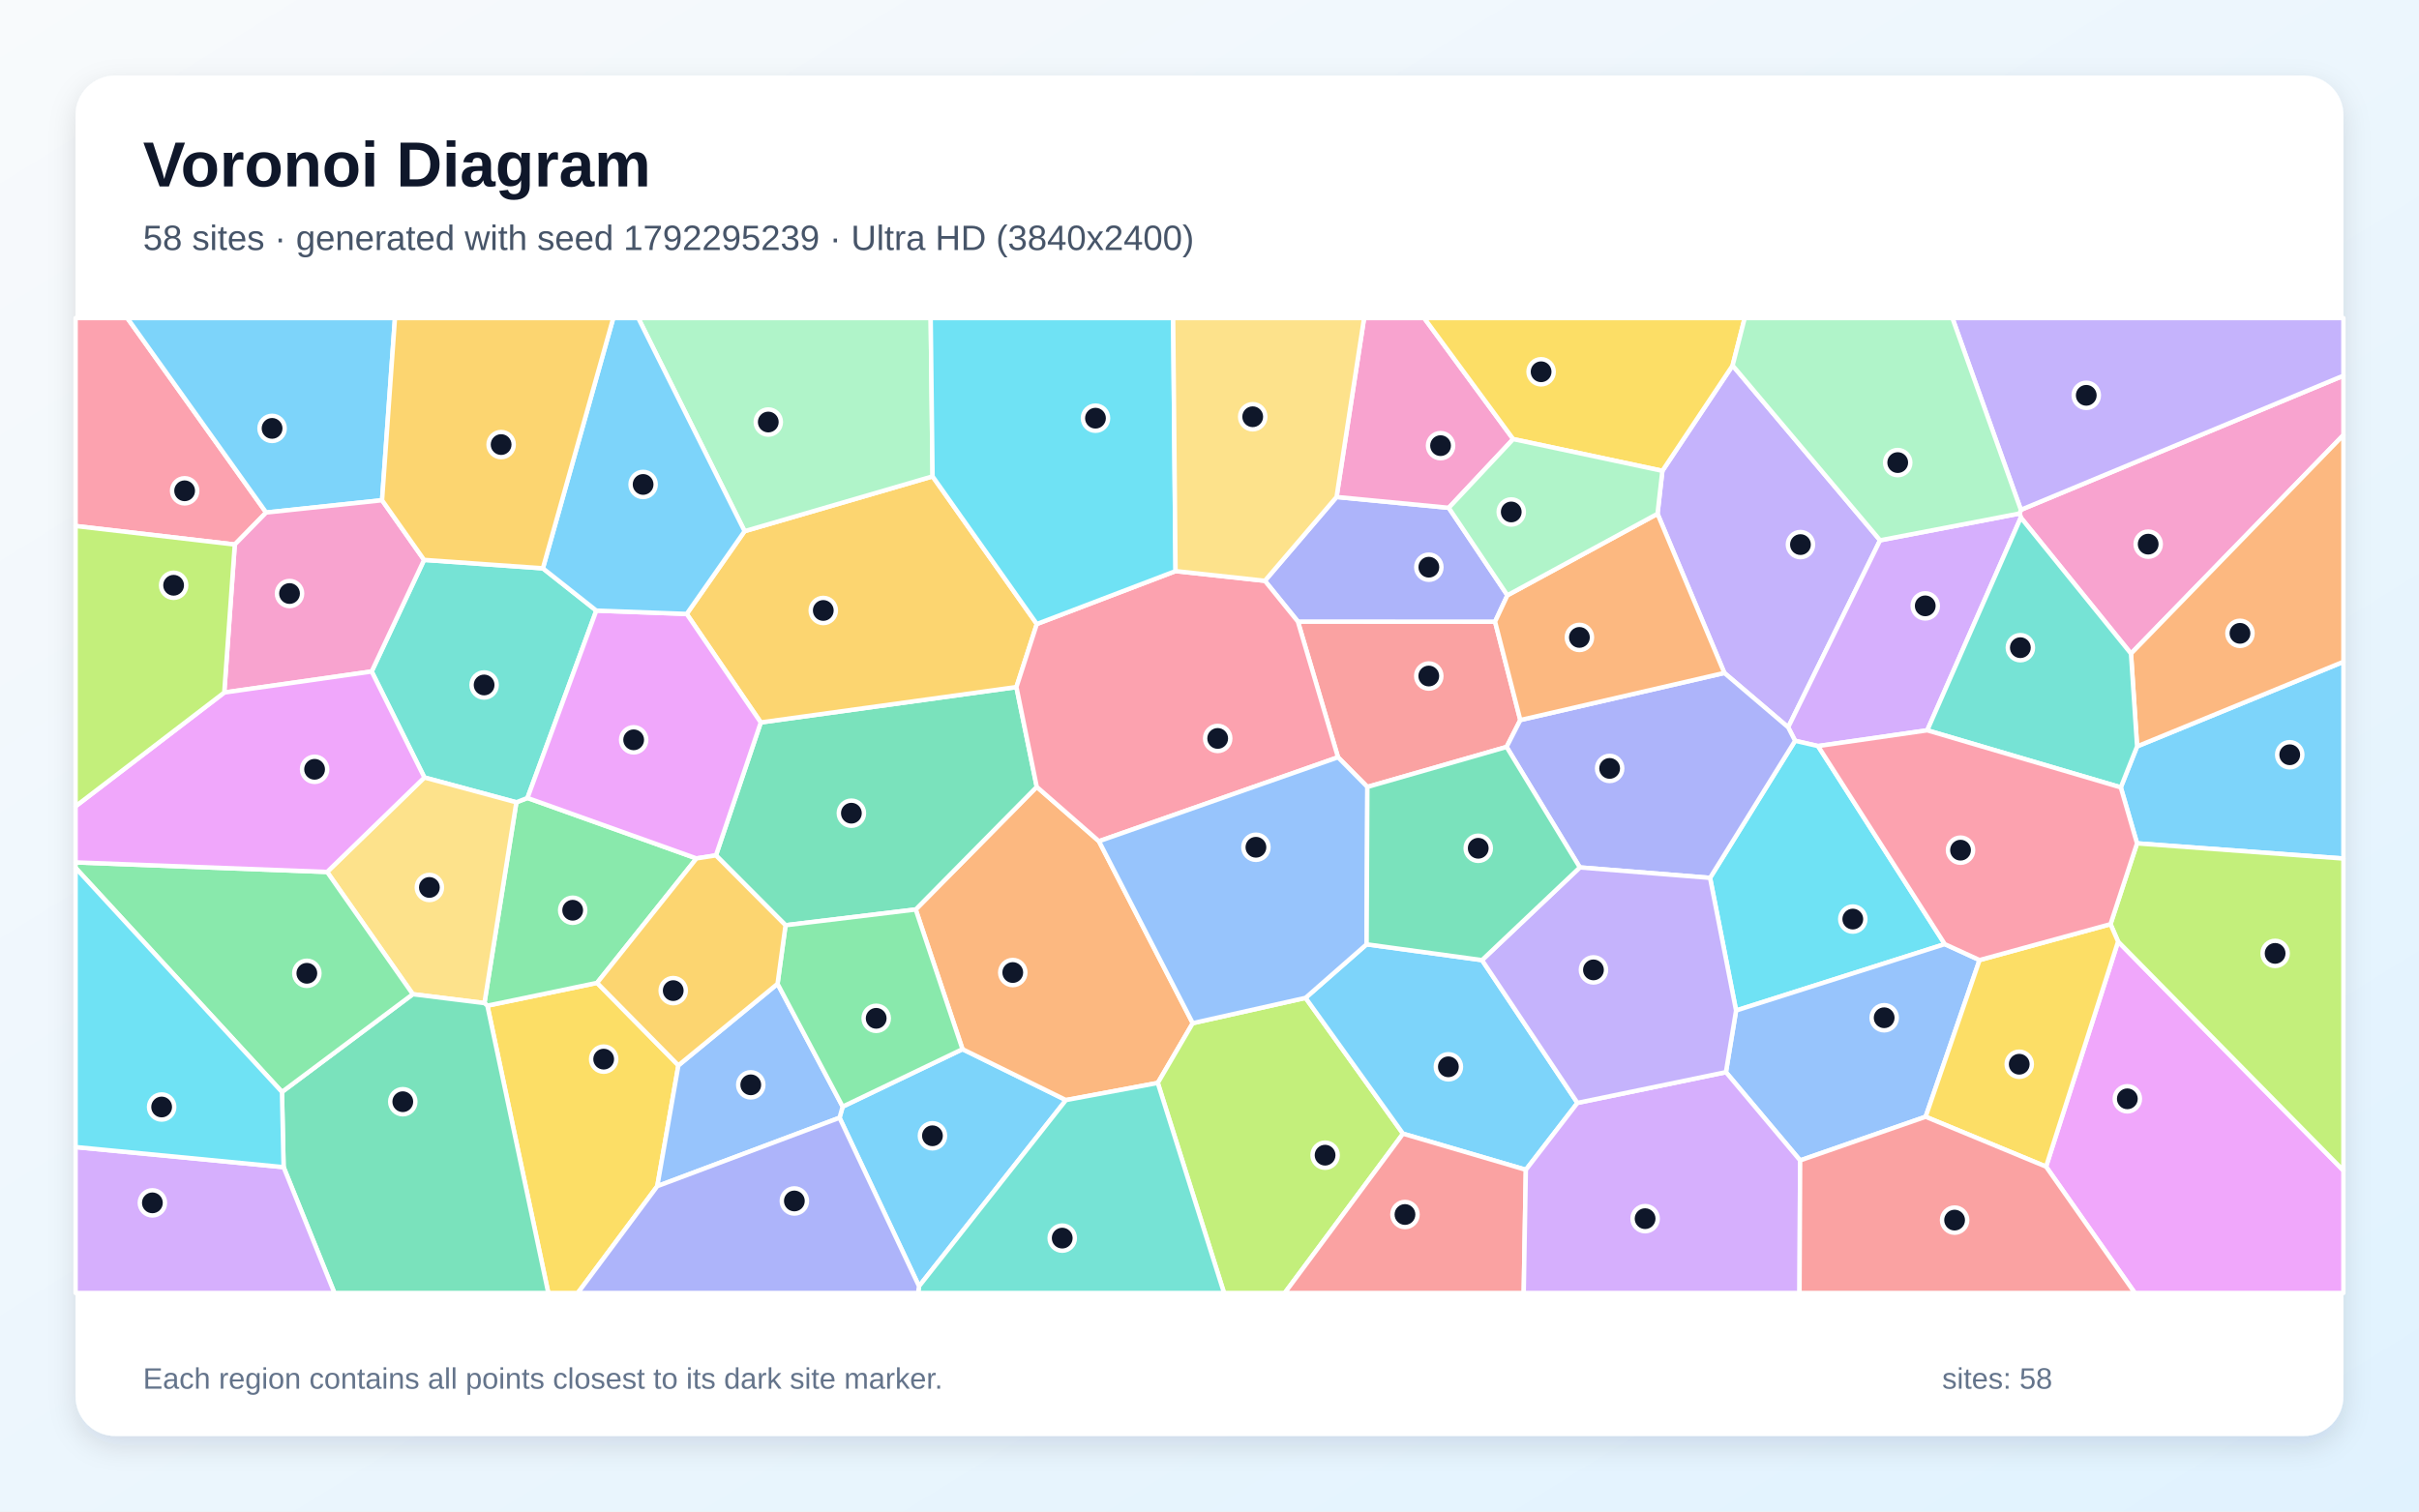
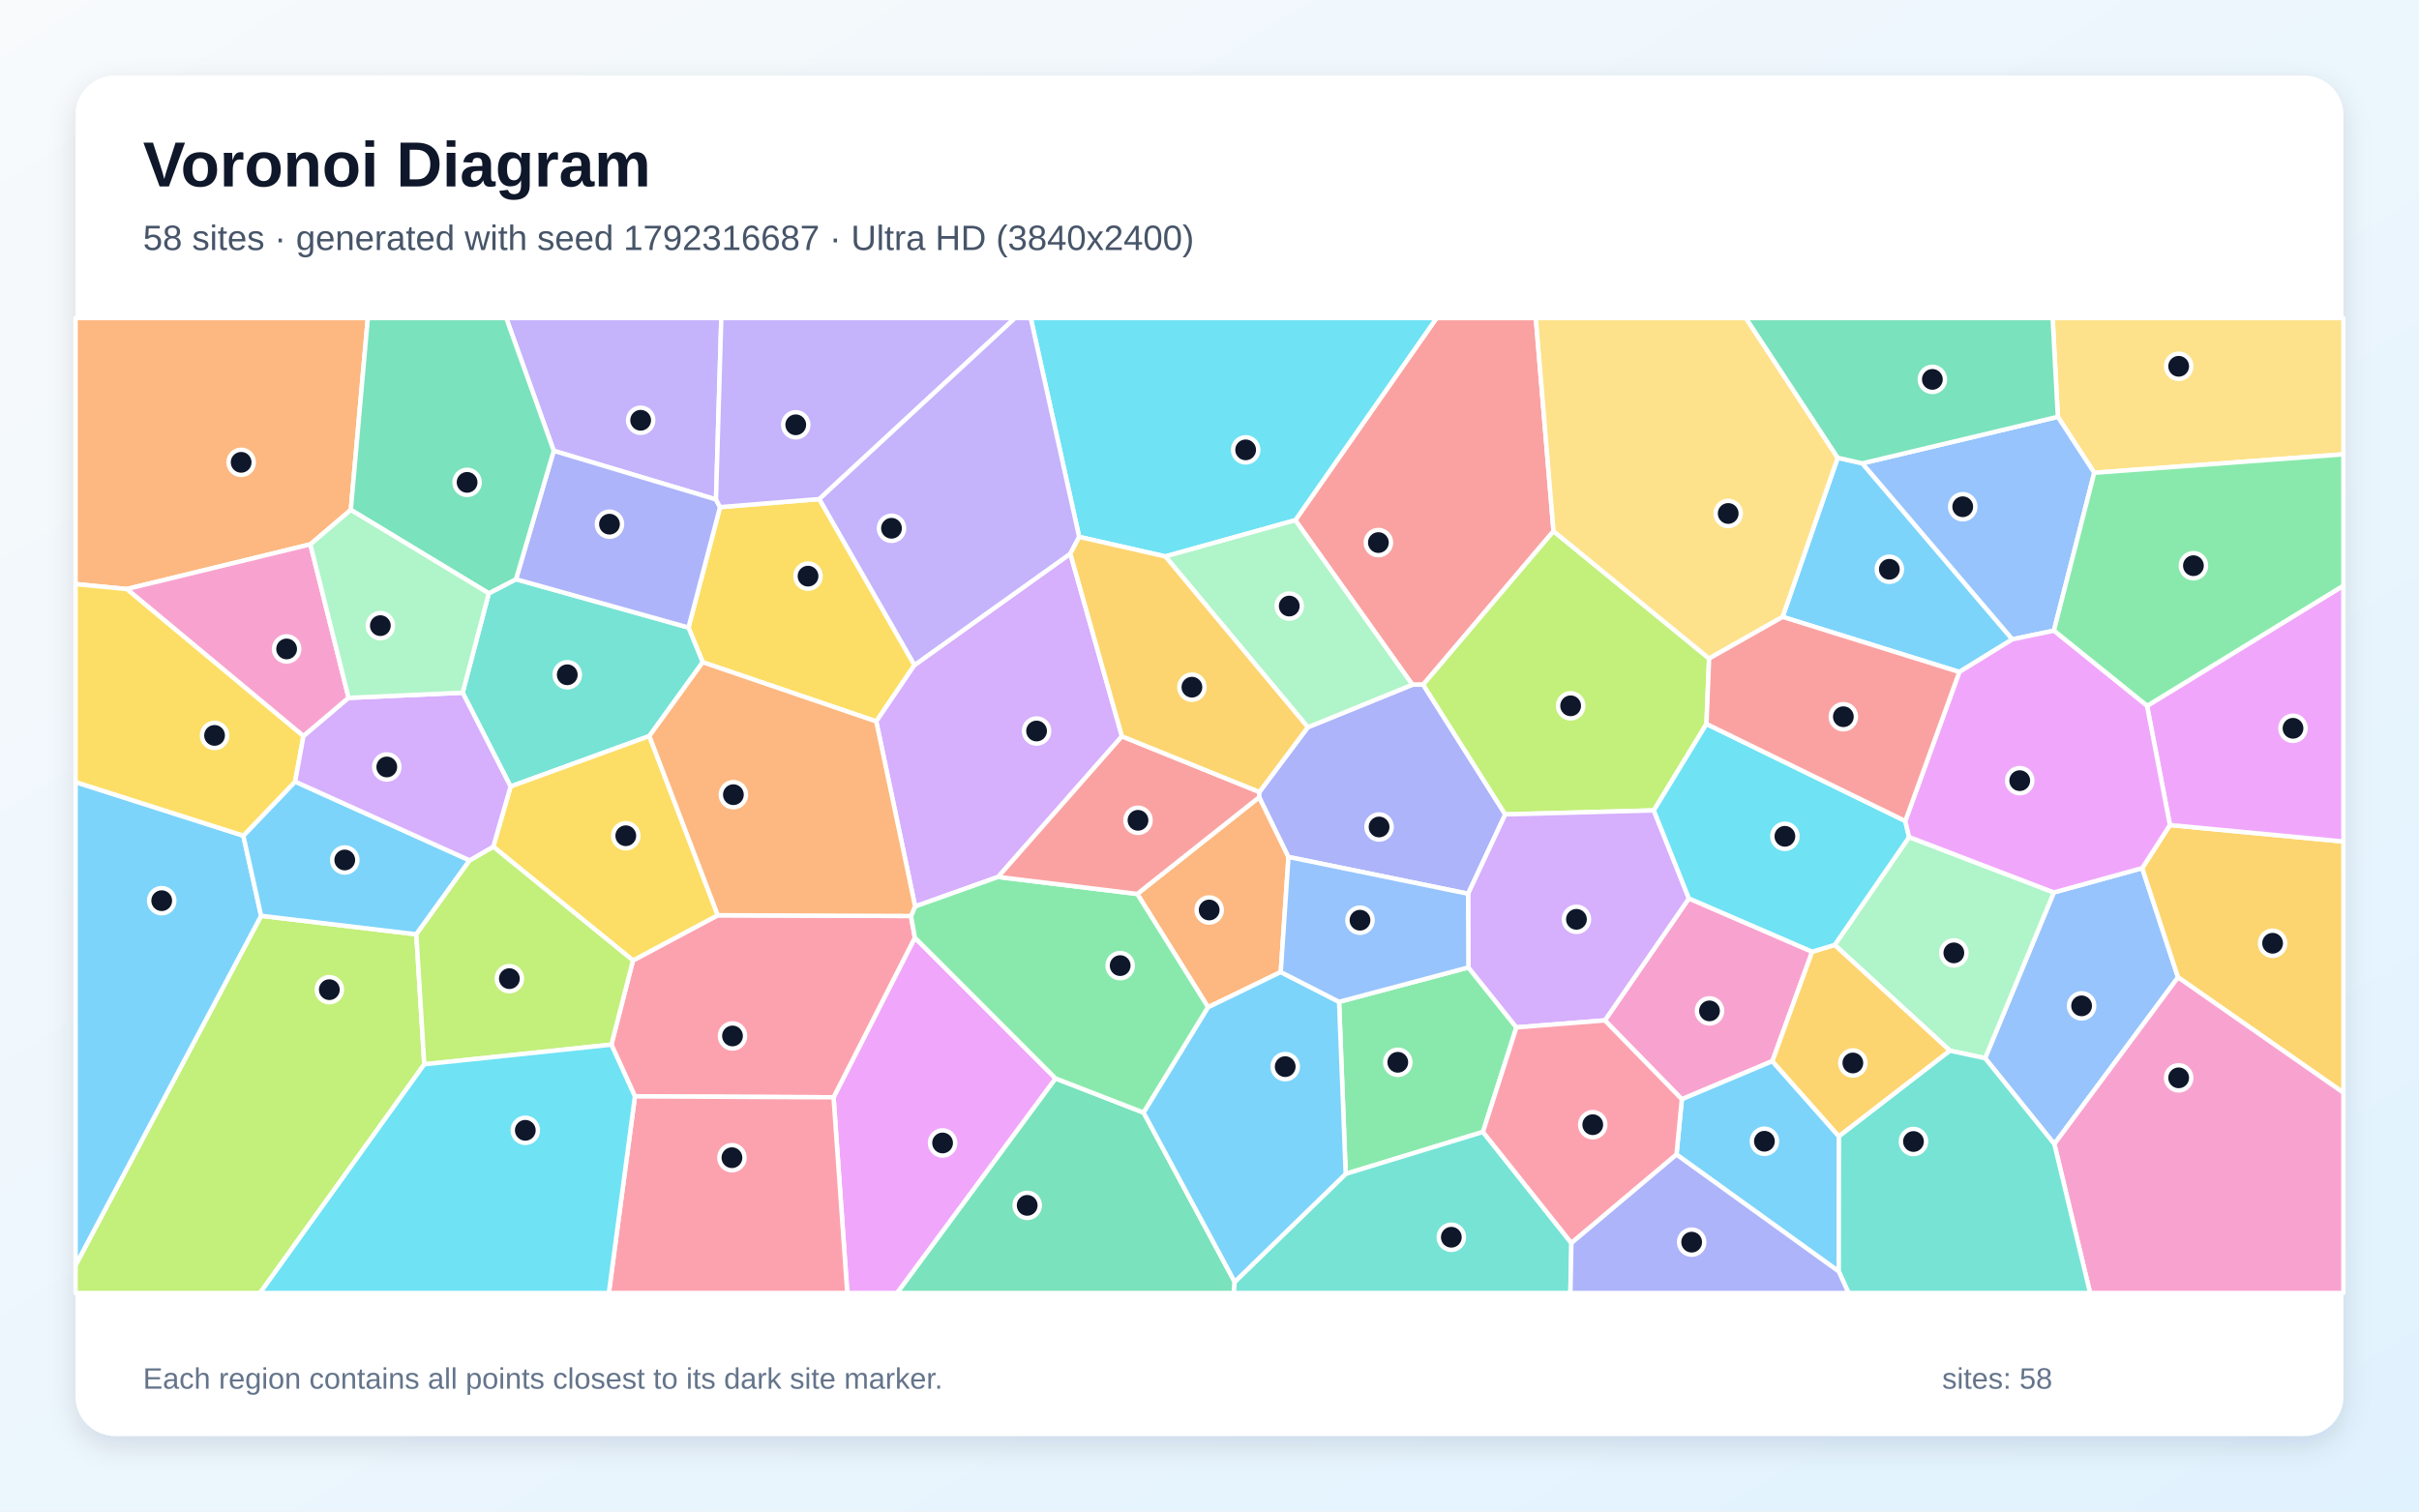
<svg xmlns="http://www.w3.org/2000/svg" width="3840" height="2400" viewBox="0 0 3840 2400" role="img" aria-labelledby="title description">
  <defs>
    <linearGradient id="background" x1="0" y1="0" x2="1" y2="1">
      <stop stop-color="#F8FAFC" />
      <stop offset="1" stop-color="#E0F2FE" />
    </linearGradient>
    <filter id="shadow" x="-5%" y="-5%" width="110%" height="110%">
      <feDropShadow dx="0" dy="15" stdDeviation="22" flood-color="#0F172A" flood-opacity=".12" />
    </filter>
  </defs>
  <rect width="3840" height="2400" fill="url(#background)" />
  <rect x="120" y="120" width="3600" height="2160" rx="63" fill="#FFFFFF" filter="url(#shadow)" />
  <g font-family="Arial, sans-serif">
    <text x="227" y="296" font-size="101" font-weight="700" fill="#0F172A">Voronoi Diagram</text>
-     <text x="227" y="397" font-size="56" fill="#475569">58 sites · generated with seed 1792295239 · Ultra HD (3840x2400)</text>
+     <text x="227" y="397" font-size="56" fill="#475569">58 sites · generated with seed 1792316687 · Ultra HD (3840x2400)</text>
  </g>
  <g stroke="#FFFFFF" stroke-width="7" stroke-linejoin="round">
-     <polygon points="1332.7,1774.8 1337.7,1757.1 1527.9,1665.9 1692.1,1746.7 1458.9,2042.3" fill="#38BDF8" fill-opacity="0.65" />
-     <polygon points="2984.5,857.9 2838.6,1154.8 2737.3,1068.5 2631.2,815.8 2638.9,747.6 2750.4,580.3" fill="#A78BFA" fill-opacity="0.65" />
-     <polygon points="3382.8,1037.8 3207.9,821.8 3206.1,815.3 3208.0,809.5 3720.0,596.5 3720.0,690.8" fill="#F472B6" fill-opacity="0.65" />
-     <polygon points="1744.5,1335.7 1893.4,1624.6 1837.9,1719.5 1692.1,1746.7 1527.9,1665.9 1453.6,1444.1 1645.8,1249.4" fill="#FB923C" fill-opacity="0.65" />
-     <polygon points="773.7,1596.8 947.8,1560.6 1076.9,1691.6 1043.4,1883.4 917.2,2053.0 870.4,2053.0" fill="#FACC15" fill-opacity="0.65" />
-     <polygon points="1105.6,1363.0 947.8,1560.6 773.7,1596.8 769.0,1592.7 819.7,1273.9 837.3,1267.0" fill="#4ADE80" fill-opacity="0.65" />
-     <polygon points="590.0,1066.2 673.2,889.0 861.8,902.4 946.6,969.5 837.3,1267.0 819.7,1273.9 673.7,1234.5" fill="#2DD4BF" fill-opacity="0.65" />
-     <polygon points="1043.4,1883.4 1076.9,1691.6 1234.3,1562.1 1337.7,1757.1 1332.7,1774.8" fill="#60A5FA" fill-opacity="0.65" />
-     <polygon points="3248.0,1852.4 3362.3,1495.0 3720.0,1858.6 3720.0,2053.0 3388.9,2053.0" fill="#E879F9" fill-opacity="0.65" />
-     <polygon points="1136.5,1358.2 1207.7,1147.1 1613.5,1090.9 1645.8,1249.4 1453.6,1444.1 1247.0,1469.1" fill="#34D399" fill-opacity="0.65" />
-     <polygon points="2413.4,1143.3 2391.6,1186.0 2170.6,1249.5 2124.0,1202.4 2060.3,986.9 2373.3,987.1" fill="#F87171" fill-opacity="0.65" />
-     <polygon points="2121.7,789.1 2299.8,806.3 2392.9,945.2 2373.3,987.1 2060.3,986.9 2007.9,922.2" fill="#818CF8" fill-opacity="0.65" />
-     <polygon points="1090.1,974.8 1182.0,843.4 1480.4,756.4 1645.9,990.8 1613.5,1090.9 1207.7,1147.1" fill="#FBBF24" fill-opacity="0.65" />
-     <polygon points="1837.9,1719.5 1893.4,1624.6 2072.5,1584.4 2227.2,1800.1 2039.4,2053.0 1943.1,2053.0" fill="#A3E635" fill-opacity="0.65" />
-     <polygon points="3059.4,1159.6 2886.0,1184.6 2849.6,1176.2 2838.6,1154.8 2984.5,857.9 3206.1,815.3 3207.9,821.8" fill="#C084FC" fill-opacity="0.65" />
-     <polygon points="1645.9,990.8 1866.1,906.8 2007.9,922.2 2060.3,986.9 2124.0,1202.4 1744.5,1335.7 1645.8,1249.4 1613.5,1090.9" fill="#FB7185" fill-opacity="0.65" />
-     <polygon points="3087.2,1499.1 2755.9,1604.5 2714.6,1393.9 2849.6,1176.2 2886.0,1184.6" fill="#22D3EE" fill-opacity="0.65" />
-     <polygon points="1480.4,756.4 1182.0,843.4 1013.2,505.0 1477.4,505.0" fill="#86EFAC" fill-opacity="0.65" />
-     <polygon points="655.3,1578.6 519.3,1384.5 673.7,1234.5 819.7,1273.9 769.0,1592.7" fill="#FCD34D" fill-opacity="0.65" />
-     <polygon points="3392.4,1339.1 3366.6,1250.2 3392.5,1185.1 3720.0,1050.8 3720.0,1363.2" fill="#38BDF8" fill-opacity="0.65" />
-     <polygon points="2169.4,1499.4 2352.6,1524.5 2504.1,1751.2 2422.2,1857.4 2227.2,1800.1 2072.5,1584.4" fill="#38BDF8" fill-opacity="0.65" />
-     <polygon points="3208.0,809.5 3099.3,505.0 3720.0,505.0 3720.0,596.5" fill="#A78BFA" fill-opacity="0.65" />
-     <polygon points="2402.1,697.2 2299.8,806.3 2121.7,789.1 2165.4,505.0 2260.8,505.0" fill="#F472B6" fill-opacity="0.65" />
-     <polygon points="3392.5,1185.1 3382.8,1037.8 3720.0,690.8 3720.0,1050.8" fill="#FB923C" fill-opacity="0.65" />
-     <polygon points="2750.4,580.3 2638.9,747.6 2402.1,697.2 2260.8,505.0 2769.6,505.0" fill="#FACC15" fill-opacity="0.65" />
-     <polygon points="1234.3,1562.1 1247.0,1469.1 1453.6,1444.1 1527.9,1665.9 1337.7,1757.1" fill="#4ADE80" fill-opacity="0.65" />
-     <polygon points="1458.9,2042.3 1692.1,1746.7 1837.9,1719.5 1943.1,2053.0 1457.4,2053.0" fill="#2DD4BF" fill-opacity="0.65" />
-     <polygon points="3142.4,1524.4 3056.8,1773.2 2857.6,1842.5 2739.8,1702.4 2755.9,1604.5 3087.2,1499.1" fill="#60A5FA" fill-opacity="0.65" />
-     <polygon points="1090.1,974.8 1207.7,1147.1 1136.5,1358.2 1105.6,1363.0 837.3,1267.0 946.6,969.5" fill="#E879F9" fill-opacity="0.65" />
-     <polygon points="450.2,1853.2 447.6,1733.8 655.3,1578.6 769.0,1592.7 773.7,1596.8 870.4,2053.0 530.9,2053.0" fill="#34D399" fill-opacity="0.65" />
-     <polygon points="2227.2,1800.1 2422.2,1857.4 2418.8,2053.0 2039.4,2053.0" fill="#F87171" fill-opacity="0.65" />
-     <polygon points="2714.6,1393.9 2507.9,1377.3 2391.6,1186.0 2413.4,1143.3 2737.3,1068.5 2838.6,1154.8 2849.6,1176.2" fill="#818CF8" fill-opacity="0.65" />
-     <polygon points="1136.5,1358.2 1247.0,1469.1 1234.3,1562.1 1076.9,1691.6 947.8,1560.6 1105.6,1363.0" fill="#FBBF24" fill-opacity="0.65" />
-     <polygon points="3362.3,1495.0 3350.3,1467.4 3392.4,1339.1 3720.0,1363.2 3720.0,1858.6" fill="#A3E635" fill-opacity="0.65" />
-     <polygon points="2422.2,1857.4 2504.1,1751.2 2739.8,1702.4 2857.6,1842.5 2856.6,2053.0 2418.8,2053.0" fill="#C084FC" fill-opacity="0.65" />
-     <polygon points="422.5,813.8 372.7,864.6 120.0,835.2 120.0,505.0 202.1,505.0" fill="#FB7185" fill-opacity="0.65" />
-     <polygon points="1866.1,906.8 1645.9,990.8 1480.4,756.4 1477.4,505.0 1862.3,505.0" fill="#22D3EE" fill-opacity="0.65" />
-     <polygon points="3208.0,809.5 3206.1,815.3 2984.5,857.9 2750.4,580.3 2769.6,505.0 3099.3,505.0" fill="#86EFAC" fill-opacity="0.65" />
-     <polygon points="2121.7,789.1 2007.9,922.2 1866.1,906.8 1862.3,505.0 2165.4,505.0" fill="#FCD34D" fill-opacity="0.65" />
-     <polygon points="1182.0,843.4 1090.1,974.8 946.6,969.5 861.8,902.4 973.5,505.0 1013.2,505.0" fill="#38BDF8" fill-opacity="0.65" />
-     <polygon points="606.5,794.3 422.5,813.8 202.1,505.0 627.0,505.0" fill="#38BDF8" fill-opacity="0.65" />
-     <polygon points="2739.8,1702.4 2504.1,1751.2 2352.6,1524.5 2507.9,1377.3 2714.6,1393.9 2755.9,1604.5" fill="#A78BFA" fill-opacity="0.65" />
-     <polygon points="606.5,794.3 673.2,889.0 590.0,1066.2 356.0,1099.6 372.7,864.6 422.5,813.8" fill="#F472B6" fill-opacity="0.65" />
-     <polygon points="2413.4,1143.3 2373.3,987.1 2392.9,945.2 2631.2,815.8 2737.3,1068.5" fill="#FB923C" fill-opacity="0.65" />
-     <polygon points="3056.8,1773.2 3142.4,1524.4 3350.3,1467.4 3362.3,1495.0 3248.0,1852.4" fill="#FACC15" fill-opacity="0.65" />
-     <polygon points="447.6,1733.8 120.0,1378.1 120.0,1369.3 519.3,1384.5 655.3,1578.6" fill="#4ADE80" fill-opacity="0.65" />
-     <polygon points="3392.5,1185.1 3366.6,1250.2 3059.4,1159.6 3207.9,821.8 3382.8,1037.8" fill="#2DD4BF" fill-opacity="0.65" />
-     <polygon points="2169.4,1499.4 2072.5,1584.4 1893.4,1624.6 1744.5,1335.7 2124.0,1202.4 2170.6,1249.5" fill="#60A5FA" fill-opacity="0.65" />
-     <polygon points="519.3,1384.5 120.0,1369.3 120.0,1280.2 356.0,1099.6 590.0,1066.2 673.7,1234.5" fill="#E879F9" fill-opacity="0.65" />
-     <polygon points="2507.9,1377.3 2352.6,1524.5 2169.4,1499.4 2170.6,1249.5 2391.6,1186.0" fill="#34D399" fill-opacity="0.65" />
-     <polygon points="2857.6,1842.5 3056.8,1773.2 3248.0,1852.4 3388.9,2053.0 2856.6,2053.0" fill="#F87171" fill-opacity="0.65" />
-     <polygon points="1043.4,1883.4 1332.7,1774.8 1458.9,2042.3 1457.4,2053.0 917.2,2053.0" fill="#818CF8" fill-opacity="0.65" />
-     <polygon points="861.8,902.4 673.2,889.0 606.5,794.3 627.0,505.0 973.5,505.0" fill="#FBBF24" fill-opacity="0.65" />
-     <polygon points="372.7,864.6 356.0,1099.6 120.0,1280.2 120.0,835.2" fill="#A3E635" fill-opacity="0.65" />
-     <polygon points="120.0,1821.3 450.2,1853.2 530.9,2053.0 120.0,2053.0" fill="#C084FC" fill-opacity="0.65" />
-     <polygon points="3142.4,1524.4 3087.2,1499.1 2886.0,1184.6 3059.4,1159.6 3366.6,1250.2 3392.4,1339.1 3350.3,1467.4" fill="#FB7185" fill-opacity="0.65" />
-     <polygon points="120.0,1821.3 120.0,1378.1 447.6,1733.8 450.2,1853.2" fill="#22D3EE" fill-opacity="0.65" />
-     <polygon points="2638.9,747.6 2631.2,815.8 2392.9,945.2 2299.8,806.3 2402.1,697.2" fill="#86EFAC" fill-opacity="0.65" />
+     <polygon points="2829.8,979.5 2917.2,726.8 2956.4,735.7 3194.5,1015.1 3110.3,1067.0" fill="#38BDF8" fill-opacity="0.65" />
+     <polygon points="1136.6,793.1 879.0,715.8 803.6,505.0 1145.0,505.0" fill="#A78BFA" fill-opacity="0.65" />
+     <polygon points="2876.7,1511.1 2813.5,1684.9 2669.8,1745.4 2547.6,1620.2 2681.0,1426.5" fill="#F472B6" fill-opacity="0.65" />
+     <polygon points="2033.1,1543.4 1917.8,1599.3 1805.3,1419.4 1999.0,1265.7 2045.4,1360.7" fill="#FB923C" fill-opacity="0.65" />
+     <polygon points="1300.6,792.4 1451.7,1056.0 1391.0,1145.5 1115.5,1051.5 1092.9,996.4 1143.0,805.2" fill="#FACC15" fill-opacity="0.65" />
+     <polygon points="2354.1,1797.3 2136.2,1863.9 2125.7,1590.7 2331.0,1536.1 2407.2,1631.3" fill="#4ADE80" fill-opacity="0.65" />
+     <polygon points="1030.8,1168.7 810.5,1248.8 734.4,1099.9 775.9,942.1 819.1,919.7 1092.9,996.4 1115.5,1051.5" fill="#2DD4BF" fill-opacity="0.65" />
+     <polygon points="3261.1,1816.5 3151.2,1680.2 3260.3,1417.0 3400.6,1378.4 3457.5,1551.8" fill="#60A5FA" fill-opacity="0.65" />
+     <polygon points="1323.2,1742.3 1452.3,1488.8 1675.7,1712.4 1424.2,2053.0 1345.0,2053.0" fill="#E879F9" fill-opacity="0.65" />
+     <polygon points="1675.7,1712.4 1815.4,1766.6 1960.0,2035.4 1958.7,2053.0 1424.2,2053.0" fill="#34D399" fill-opacity="0.65" />
+     <polygon points="2466.1,843.4 2259.2,1087.1 2242.1,1087.2 2056.2,826.0 2280.4,505.0 2438.0,505.0" fill="#F87171" fill-opacity="0.65" />
+     <polygon points="819.1,919.7 879.0,715.8 1136.6,793.1 1143.0,805.2 1092.9,996.4" fill="#818CF8" fill-opacity="0.65" />
+     <polygon points="3457.5,1551.8 3400.6,1378.4 3444.6,1310.0 3720.0,1336.2 3720.0,1735.0" fill="#FBBF24" fill-opacity="0.65" />
+     <polygon points="120.0,2008.8 414.5,1454.1 660.9,1483.5 673.5,1689.9 412.8,2053.0 120.0,2053.0" fill="#A3E635" fill-opacity="0.65" />
+     <polygon points="1781.0,1169.1 1584.4,1392.4 1452.7,1439.3 1391.0,1145.5 1451.7,1056.0 1699.1,879.1" fill="#C084FC" fill-opacity="0.65" />
+     <polygon points="1007.9,1740.8 970.5,1658.7 1004.8,1525.0 1139.4,1453.2 1446.1,1454.4 1452.3,1488.8 1323.2,1742.3" fill="#FB7185" fill-opacity="0.65" />
+     <polygon points="2056.2,826.0 1849.9,883.5 1713.1,852.5 1636.2,505.0 2280.4,505.0" fill="#22D3EE" fill-opacity="0.65" />
+     <polygon points="3260.3,1417.0 3151.2,1680.2 3095.4,1668.3 2912.4,1500.4 3030.6,1329.1" fill="#86EFAC" fill-opacity="0.65" />
+     <polygon points="3324.5,750.7 3266.7,661.8 3258.4,505.0 3720.0,505.0 3720.0,721.4" fill="#FCD34D" fill-opacity="0.65" />
+     <polygon points="386.3,1326.9 414.5,1454.1 120.0,2008.8 120.0,1241.8" fill="#38BDF8" fill-opacity="0.65" />
+     <polygon points="2661.3,1833.2 2669.8,1745.4 2813.5,1684.9 2919.2,1804.3 2918.9,2018.8" fill="#38BDF8" fill-opacity="0.65" />
+     <polygon points="1300.6,792.4 1143.0,805.2 1136.6,793.1 1145.0,505.0 1611.2,505.0" fill="#A78BFA" fill-opacity="0.65" />
+     <polygon points="3261.1,1816.5 3457.5,1551.8 3720.0,1735.0 3720.0,2053.0 3317.9,2053.0" fill="#F472B6" fill-opacity="0.65" />
+     <polygon points="556.9,809.6 492.7,864.3 201.2,935.3 120.0,927.4 120.0,505.0 583.9,505.0" fill="#FB923C" fill-opacity="0.65" />
+     <polygon points="1139.4,1453.2 1004.8,1525.0 783.0,1344.4 810.5,1248.8 1030.8,1168.7" fill="#FACC15" fill-opacity="0.65" />
+     <polygon points="1815.4,1766.6 1675.7,1712.4 1452.3,1488.8 1446.1,1454.4 1452.7,1439.3 1584.4,1392.4 1805.3,1419.4 1917.8,1599.3" fill="#4ADE80" fill-opacity="0.65" />
+     <polygon points="1960.0,2035.4 2136.2,1863.9 2354.1,1797.3 2494.5,1973.7 2492.9,2053.0 1958.7,2053.0" fill="#2DD4BF" fill-opacity="0.65" />
+     <polygon points="3266.7,661.8 3324.5,750.7 3260.4,1001.4 3194.5,1015.1 2956.4,735.7" fill="#60A5FA" fill-opacity="0.65" />
+     <polygon points="3444.6,1310.0 3408.3,1120.8 3720.0,929.9 3720.0,1336.2" fill="#E879F9" fill-opacity="0.65" />
+     <polygon points="819.1,919.7 775.9,942.1 556.9,809.6 583.9,505.0 803.6,505.0 879.0,715.8" fill="#34D399" fill-opacity="0.65" />
+     <polygon points="1584.4,1392.4 1781.0,1169.1 1999.2,1257.5 1999.0,1265.7 1805.3,1419.4" fill="#F87171" fill-opacity="0.65" />
+     <polygon points="2330.5,1419.1 2045.4,1360.7 1999.0,1265.7 1999.2,1257.5 2076.1,1154.7 2242.1,1087.2 2259.2,1087.1 2389.5,1293.1" fill="#818CF8" fill-opacity="0.65" />
+     <polygon points="2919.2,1804.3 2813.5,1684.9 2876.7,1511.1 2912.4,1500.4 3095.4,1668.3" fill="#FBBF24" fill-opacity="0.65" />
+     <polygon points="2713.1,1045.6 2708.9,1149.5 2625.3,1286.8 2389.5,1293.1 2259.2,1087.1 2466.1,843.4" fill="#A3E635" fill-opacity="0.65" />
+     <polygon points="2407.2,1631.3 2331.0,1536.1 2330.5,1419.1 2389.5,1293.1 2625.3,1286.8 2681.0,1426.5 2547.6,1620.2" fill="#C084FC" fill-opacity="0.65" />
+     <polygon points="2494.5,1973.7 2354.1,1797.3 2407.2,1631.3 2547.6,1620.2 2669.8,1745.4 2661.3,1833.2" fill="#FB7185" fill-opacity="0.65" />
+     <polygon points="3024.5,1303.6 3030.6,1329.1 2912.4,1500.4 2876.7,1511.1 2681.0,1426.5 2625.3,1286.8 2708.9,1149.5" fill="#22D3EE" fill-opacity="0.65" />
+     <polygon points="1849.9,883.5 2056.2,826.0 2242.1,1087.2 2076.1,1154.7" fill="#86EFAC" fill-opacity="0.65" />
+     <polygon points="2713.1,1045.6 2466.1,843.4 2438.0,505.0 2771.5,505.0 2917.2,726.8 2829.8,979.5" fill="#FCD34D" fill-opacity="0.65" />
+     <polygon points="745.5,1366.1 660.9,1483.5 414.5,1454.1 386.3,1326.9 468.5,1241.0" fill="#38BDF8" fill-opacity="0.65" />
+     <polygon points="1960.0,2035.4 1815.4,1766.6 1917.8,1599.3 2033.1,1543.4 2125.7,1590.7 2136.2,1863.9" fill="#38BDF8" fill-opacity="0.65" />
+     <polygon points="1713.1,852.5 1699.1,879.1 1451.7,1056.0 1300.6,792.4 1611.2,505.0 1636.2,505.0" fill="#A78BFA" fill-opacity="0.65" />
+     <polygon points="553.4,1108.1 481.7,1168.9 201.2,935.3 492.7,864.3" fill="#F472B6" fill-opacity="0.65" />
+     <polygon points="1446.1,1454.4 1139.4,1453.2 1030.8,1168.7 1115.5,1051.5 1391.0,1145.5 1452.7,1439.3" fill="#FB923C" fill-opacity="0.65" />
+     <polygon points="481.7,1168.9 468.5,1241.0 386.3,1326.9 120.0,1241.8 120.0,927.4 201.2,935.3" fill="#FACC15" fill-opacity="0.65" />
+     <polygon points="3408.3,1120.8 3260.4,1001.4 3324.5,750.7 3720.0,721.4 3720.0,929.9" fill="#4ADE80" fill-opacity="0.65" />
+     <polygon points="2918.9,2018.8 2919.2,1804.3 3095.4,1668.3 3151.2,1680.2 3261.1,1816.5 3317.9,2053.0 2934.4,2053.0" fill="#2DD4BF" fill-opacity="0.65" />
+     <polygon points="2331.0,1536.1 2125.7,1590.7 2033.1,1543.4 2045.4,1360.7 2330.5,1419.1" fill="#60A5FA" fill-opacity="0.65" />
+     <polygon points="3260.4,1001.4 3408.3,1120.8 3444.6,1310.0 3400.6,1378.4 3260.3,1417.0 3030.6,1329.1 3024.5,1303.6 3110.3,1067.0 3194.5,1015.1" fill="#E879F9" fill-opacity="0.65" />
+     <polygon points="3266.7,661.8 2956.4,735.7 2917.2,726.8 2771.5,505.0 3258.4,505.0" fill="#34D399" fill-opacity="0.65" />
+     <polygon points="3024.5,1303.6 2708.9,1149.5 2713.1,1045.6 2829.8,979.5 3110.3,1067.0" fill="#F87171" fill-opacity="0.65" />
+     <polygon points="2494.5,1973.7 2661.3,1833.2 2918.9,2018.8 2934.4,2053.0 2492.9,2053.0" fill="#818CF8" fill-opacity="0.65" />
+     <polygon points="1713.1,852.5 1849.9,883.5 2076.1,1154.7 1999.2,1257.5 1781.0,1169.1 1699.1,879.1" fill="#FBBF24" fill-opacity="0.65" />
+     <polygon points="673.5,1689.9 660.9,1483.5 745.5,1366.1 783.0,1344.4 1004.8,1525.0 970.5,1658.7" fill="#A3E635" fill-opacity="0.65" />
+     <polygon points="783.0,1344.4 745.5,1366.1 468.5,1241.0 481.7,1168.9 553.4,1108.1 734.4,1099.9 810.5,1248.8" fill="#C084FC" fill-opacity="0.65" />
+     <polygon points="1007.9,1740.8 1323.2,1742.3 1345.0,2053.0 966.5,2053.0" fill="#FB7185" fill-opacity="0.65" />
+     <polygon points="673.5,1689.9 970.5,1658.7 1007.9,1740.8 966.5,2053.0 412.8,2053.0" fill="#22D3EE" fill-opacity="0.65" />
+     <polygon points="553.4,1108.1 492.7,864.3 556.9,809.6 775.9,942.1 734.4,1099.9" fill="#86EFAC" fill-opacity="0.65" />
  </g>
  <g>
-     <circle cx="1480.2" cy="1803.4" r="20" fill="#0F172A" stroke="#FFFFFF" stroke-width="7" />
-     <circle cx="2858.1" cy="864.7" r="20" fill="#0F172A" stroke="#FFFFFF" stroke-width="7" />
-     <circle cx="3410.1" cy="864.0" r="20" fill="#0F172A" stroke="#FFFFFF" stroke-width="7" />
-     <circle cx="1607.7" cy="1544.2" r="20" fill="#0F172A" stroke="#FFFFFF" stroke-width="7" />
-     <circle cx="958.3" cy="1681.7" r="20" fill="#0F172A" stroke="#FFFFFF" stroke-width="7" />
-     <circle cx="909.1" cy="1445.3" r="20" fill="#0F172A" stroke="#FFFFFF" stroke-width="7" />
-     <circle cx="768.5" cy="1087.6" r="20" fill="#0F172A" stroke="#FFFFFF" stroke-width="7" />
-     <circle cx="1191.8" cy="1722.5" r="20" fill="#0F172A" stroke="#FFFFFF" stroke-width="7" />
-     <circle cx="3377.0" cy="1744.7" r="20" fill="#0F172A" stroke="#FFFFFF" stroke-width="7" />
-     <circle cx="1351.5" cy="1291.2" r="20" fill="#0F172A" stroke="#FFFFFF" stroke-width="7" />
-     <circle cx="2268.1" cy="1073.4" r="20" fill="#0F172A" stroke="#FFFFFF" stroke-width="7" />
-     <circle cx="2268.2" cy="900.6" r="20" fill="#0F172A" stroke="#FFFFFF" stroke-width="7" />
-     <circle cx="1306.9" cy="969.3" r="20" fill="#0F172A" stroke="#FFFFFF" stroke-width="7" />
-     <circle cx="2103.5" cy="1834.2" r="20" fill="#0F172A" stroke="#FFFFFF" stroke-width="7" />
-     <circle cx="3056.2" cy="962.0" r="20" fill="#0F172A" stroke="#FFFFFF" stroke-width="7" />
-     <circle cx="1933.0" cy="1172.5" r="20" fill="#0F172A" stroke="#FFFFFF" stroke-width="7" />
-     <circle cx="2941.2" cy="1459.3" r="20" fill="#0F172A" stroke="#FFFFFF" stroke-width="7" />
-     <circle cx="1219.6" cy="670.1" r="20" fill="#0F172A" stroke="#FFFFFF" stroke-width="7" />
-     <circle cx="681.6" cy="1409.1" r="20" fill="#0F172A" stroke="#FFFFFF" stroke-width="7" />
-     <circle cx="3634.8" cy="1198.4" r="20" fill="#0F172A" stroke="#FFFFFF" stroke-width="7" />
-     <circle cx="2299.2" cy="1693.9" r="20" fill="#0F172A" stroke="#FFFFFF" stroke-width="7" />
-     <circle cx="3311.8" cy="627.7" r="20" fill="#0F172A" stroke="#FFFFFF" stroke-width="7" />
-     <circle cx="2286.8" cy="707.6" r="20" fill="#0F172A" stroke="#FFFFFF" stroke-width="7" />
-     <circle cx="3555.8" cy="1005.6" r="20" fill="#0F172A" stroke="#FFFFFF" stroke-width="7" />
-     <circle cx="2446.4" cy="590.3" r="20" fill="#0F172A" stroke="#FFFFFF" stroke-width="7" />
-     <circle cx="1390.9" cy="1616.9" r="20" fill="#0F172A" stroke="#FFFFFF" stroke-width="7" />
-     <circle cx="1686.2" cy="1965.9" r="20" fill="#0F172A" stroke="#FFFFFF" stroke-width="7" />
-     <circle cx="2991.0" cy="1616.0" r="20" fill="#0F172A" stroke="#FFFFFF" stroke-width="7" />
-     <circle cx="1005.9" cy="1174.7" r="20" fill="#0F172A" stroke="#FFFFFF" stroke-width="7" />
-     <circle cx="639.4" cy="1749.3" r="20" fill="#0F172A" stroke="#FFFFFF" stroke-width="7" />
-     <circle cx="2230.3" cy="1928.4" r="20" fill="#0F172A" stroke="#FFFFFF" stroke-width="7" />
-     <circle cx="2555.2" cy="1220.1" r="20" fill="#0F172A" stroke="#FFFFFF" stroke-width="7" />
-     <circle cx="1068.7" cy="1572.9" r="20" fill="#0F172A" stroke="#FFFFFF" stroke-width="7" />
-     <circle cx="3611.6" cy="1513.8" r="20" fill="#0F172A" stroke="#FFFFFF" stroke-width="7" />
-     <circle cx="2611.5" cy="1935.0" r="20" fill="#0F172A" stroke="#FFFFFF" stroke-width="7" />
-     <circle cx="293.1" cy="779.3" r="20" fill="#0F172A" stroke="#FFFFFF" stroke-width="7" />
-     <circle cx="1739.0" cy="664.0" r="20" fill="#0F172A" stroke="#FFFFFF" stroke-width="7" />
-     <circle cx="3012.5" cy="734.5" r="20" fill="#0F172A" stroke="#FFFFFF" stroke-width="7" />
-     <circle cx="1988.6" cy="661.7" r="20" fill="#0F172A" stroke="#FFFFFF" stroke-width="7" />
-     <circle cx="1020.9" cy="769.2" r="20" fill="#0F172A" stroke="#FFFFFF" stroke-width="7" />
-     <circle cx="431.9" cy="680.2" r="20" fill="#0F172A" stroke="#FFFFFF" stroke-width="7" />
-     <circle cx="2529.5" cy="1540.0" r="20" fill="#0F172A" stroke="#FFFFFF" stroke-width="7" />
-     <circle cx="459.6" cy="942.4" r="20" fill="#0F172A" stroke="#FFFFFF" stroke-width="7" />
-     <circle cx="2507.2" cy="1012.1" r="20" fill="#0F172A" stroke="#FFFFFF" stroke-width="7" />
-     <circle cx="3205.4" cy="1689.8" r="20" fill="#0F172A" stroke="#FFFFFF" stroke-width="7" />
-     <circle cx="487.1" cy="1545.4" r="20" fill="#0F172A" stroke="#FFFFFF" stroke-width="7" />
-     <circle cx="3207.2" cy="1028.4" r="20" fill="#0F172A" stroke="#FFFFFF" stroke-width="7" />
-     <circle cx="1993.7" cy="1345.3" r="20" fill="#0F172A" stroke="#FFFFFF" stroke-width="7" />
-     <circle cx="499.4" cy="1221.5" r="20" fill="#0F172A" stroke="#FFFFFF" stroke-width="7" />
-     <circle cx="2346.6" cy="1346.9" r="20" fill="#0F172A" stroke="#FFFFFF" stroke-width="7" />
-     <circle cx="3102.8" cy="1937.3" r="20" fill="#0F172A" stroke="#FFFFFF" stroke-width="7" />
-     <circle cx="1261.0" cy="1906.9" r="20" fill="#0F172A" stroke="#FFFFFF" stroke-width="7" />
-     <circle cx="795.5" cy="705.9" r="20" fill="#0F172A" stroke="#FFFFFF" stroke-width="7" />
-     <circle cx="275.6" cy="929.3" r="20" fill="#0F172A" stroke="#FFFFFF" stroke-width="7" />
-     <circle cx="241.9" cy="1909.9" r="20" fill="#0F172A" stroke="#FFFFFF" stroke-width="7" />
-     <circle cx="3112.2" cy="1349.9" r="20" fill="#0F172A" stroke="#FFFFFF" stroke-width="7" />
-     <circle cx="256.6" cy="1757.7" r="20" fill="#0F172A" stroke="#FFFFFF" stroke-width="7" />
-     <circle cx="2399.0" cy="812.9" r="20" fill="#0F172A" stroke="#FFFFFF" stroke-width="7" />
+     <circle cx="2999.2" cy="903.9" r="20" fill="#0F172A" stroke="#FFFFFF" stroke-width="7" />
+     <circle cx="1017.0" cy="667.3" r="20" fill="#0F172A" stroke="#FFFFFF" stroke-width="7" />
+     <circle cx="2713.7" cy="1605.1" r="20" fill="#0F172A" stroke="#FFFFFF" stroke-width="7" />
+     <circle cx="1919.5" cy="1444.9" r="20" fill="#0F172A" stroke="#FFFFFF" stroke-width="7" />
+     <circle cx="1282.7" cy="914.8" r="20" fill="#0F172A" stroke="#FFFFFF" stroke-width="7" />
+     <circle cx="2218.9" cy="1686.7" r="20" fill="#0F172A" stroke="#FFFFFF" stroke-width="7" />
+     <circle cx="900.5" cy="1071.4" r="20" fill="#0F172A" stroke="#FFFFFF" stroke-width="7" />
+     <circle cx="3304.4" cy="1597.1" r="20" fill="#0F172A" stroke="#FFFFFF" stroke-width="7" />
+     <circle cx="1496.3" cy="1814.8" r="20" fill="#0F172A" stroke="#FFFFFF" stroke-width="7" />
+     <circle cx="1630.6" cy="1913.9" r="20" fill="#0F172A" stroke="#FFFFFF" stroke-width="7" />
+     <circle cx="2188.1" cy="861.5" r="20" fill="#0F172A" stroke="#FFFFFF" stroke-width="7" />
+     <circle cx="967.5" cy="832.3" r="20" fill="#0F172A" stroke="#FFFFFF" stroke-width="7" />
+     <circle cx="3607.6" cy="1497.7" r="20" fill="#0F172A" stroke="#FFFFFF" stroke-width="7" />
+     <circle cx="522.8" cy="1571.4" r="20" fill="#0F172A" stroke="#FFFFFF" stroke-width="7" />
+     <circle cx="1645.5" cy="1160.7" r="20" fill="#0F172A" stroke="#FFFFFF" stroke-width="7" />
+     <circle cx="1162.8" cy="1644.9" r="20" fill="#0F172A" stroke="#FFFFFF" stroke-width="7" />
+     <circle cx="1977.4" cy="714.3" r="20" fill="#0F172A" stroke="#FFFFFF" stroke-width="7" />
+     <circle cx="3101.6" cy="1513.0" r="20" fill="#0F172A" stroke="#FFFFFF" stroke-width="7" />
+     <circle cx="3458.5" cy="581.6" r="20" fill="#0F172A" stroke="#FFFFFF" stroke-width="7" />
+     <circle cx="256.7" cy="1430.1" r="20" fill="#0F172A" stroke="#FFFFFF" stroke-width="7" />
+     <circle cx="2800.9" cy="1812.1" r="20" fill="#0F172A" stroke="#FFFFFF" stroke-width="7" />
+     <circle cx="1263.2" cy="674.5" r="20" fill="#0F172A" stroke="#FFFFFF" stroke-width="7" />
+     <circle cx="3458.5" cy="1711.4" r="20" fill="#0F172A" stroke="#FFFFFF" stroke-width="7" />
+     <circle cx="382.8" cy="734.1" r="20" fill="#0F172A" stroke="#FFFFFF" stroke-width="7" />
+     <circle cx="993.4" cy="1327.0" r="20" fill="#0F172A" stroke="#FFFFFF" stroke-width="7" />
+     <circle cx="1778.2" cy="1533.2" r="20" fill="#0F172A" stroke="#FFFFFF" stroke-width="7" />
+     <circle cx="2303.9" cy="1964.5" r="20" fill="#0F172A" stroke="#FFFFFF" stroke-width="7" />
+     <circle cx="3115.7" cy="804.6" r="20" fill="#0F172A" stroke="#FFFFFF" stroke-width="7" />
+     <circle cx="3640.0" cy="1156.4" r="20" fill="#0F172A" stroke="#FFFFFF" stroke-width="7" />
+     <circle cx="741.5" cy="765.9" r="20" fill="#0F172A" stroke="#FFFFFF" stroke-width="7" />
+     <circle cx="1806.5" cy="1302.5" r="20" fill="#0F172A" stroke="#FFFFFF" stroke-width="7" />
+     <circle cx="2189.2" cy="1313.1" r="20" fill="#0F172A" stroke="#FFFFFF" stroke-width="7" />
+     <circle cx="2941.3" cy="1687.8" r="20" fill="#0F172A" stroke="#FFFFFF" stroke-width="7" />
+     <circle cx="2493.3" cy="1120.7" r="20" fill="#0F172A" stroke="#FFFFFF" stroke-width="7" />
+     <circle cx="2502.5" cy="1459.7" r="20" fill="#0F172A" stroke="#FFFFFF" stroke-width="7" />
+     <circle cx="2528.4" cy="1785.8" r="20" fill="#0F172A" stroke="#FFFFFF" stroke-width="7" />
+     <circle cx="2833.4" cy="1327.9" r="20" fill="#0F172A" stroke="#FFFFFF" stroke-width="7" />
+     <circle cx="2046.6" cy="962.3" r="20" fill="#0F172A" stroke="#FFFFFF" stroke-width="7" />
+     <circle cx="2743.4" cy="815.3" r="20" fill="#0F172A" stroke="#FFFFFF" stroke-width="7" />
+     <circle cx="547.3" cy="1365.5" r="20" fill="#0F172A" stroke="#FFFFFF" stroke-width="7" />
+     <circle cx="2040.2" cy="1693.6" r="20" fill="#0F172A" stroke="#FFFFFF" stroke-width="7" />
+     <circle cx="1415.2" cy="838.8" r="20" fill="#0F172A" stroke="#FFFFFF" stroke-width="7" />
+     <circle cx="455.0" cy="1030.4" r="20" fill="#0F172A" stroke="#FFFFFF" stroke-width="7" />
+     <circle cx="1164.2" cy="1261.8" r="20" fill="#0F172A" stroke="#FFFFFF" stroke-width="7" />
+     <circle cx="340.6" cy="1167.7" r="20" fill="#0F172A" stroke="#FFFFFF" stroke-width="7" />
+     <circle cx="3481.9" cy="898.2" r="20" fill="#0F172A" stroke="#FFFFFF" stroke-width="7" />
+     <circle cx="3037.5" cy="1812.5" r="20" fill="#0F172A" stroke="#FFFFFF" stroke-width="7" />
+     <circle cx="2158.9" cy="1461.1" r="20" fill="#0F172A" stroke="#FFFFFF" stroke-width="7" />
+     <circle cx="3206.2" cy="1239.5" r="20" fill="#0F172A" stroke="#FFFFFF" stroke-width="7" />
+     <circle cx="3067.5" cy="602.4" r="20" fill="#0F172A" stroke="#FFFFFF" stroke-width="7" />
+     <circle cx="2926.2" cy="1138.0" r="20" fill="#0F172A" stroke="#FFFFFF" stroke-width="7" />
+     <circle cx="2685.4" cy="1972.3" r="20" fill="#0F172A" stroke="#FFFFFF" stroke-width="7" />
+     <circle cx="1892.1" cy="1091.1" r="20" fill="#0F172A" stroke="#FFFFFF" stroke-width="7" />
+     <circle cx="808.6" cy="1553.9" r="20" fill="#0F172A" stroke="#FFFFFF" stroke-width="7" />
+     <circle cx="614.0" cy="1217.8" r="20" fill="#0F172A" stroke="#FFFFFF" stroke-width="7" />
+     <circle cx="1161.9" cy="1838.2" r="20" fill="#0F172A" stroke="#FFFFFF" stroke-width="7" />
+     <circle cx="833.9" cy="1794.7" r="20" fill="#0F172A" stroke="#FFFFFF" stroke-width="7" />
+     <circle cx="603.8" cy="993.4" r="20" fill="#0F172A" stroke="#FFFFFF" stroke-width="7" />
  </g>
  <g font-family="Arial, sans-serif" font-size="47" fill="#64748B">
    <text x="227" y="2205">Each region contains all points closest to its dark site marker.</text>
    <text x="3083" y="2205">sites: 58</text>
  </g>
</svg>
